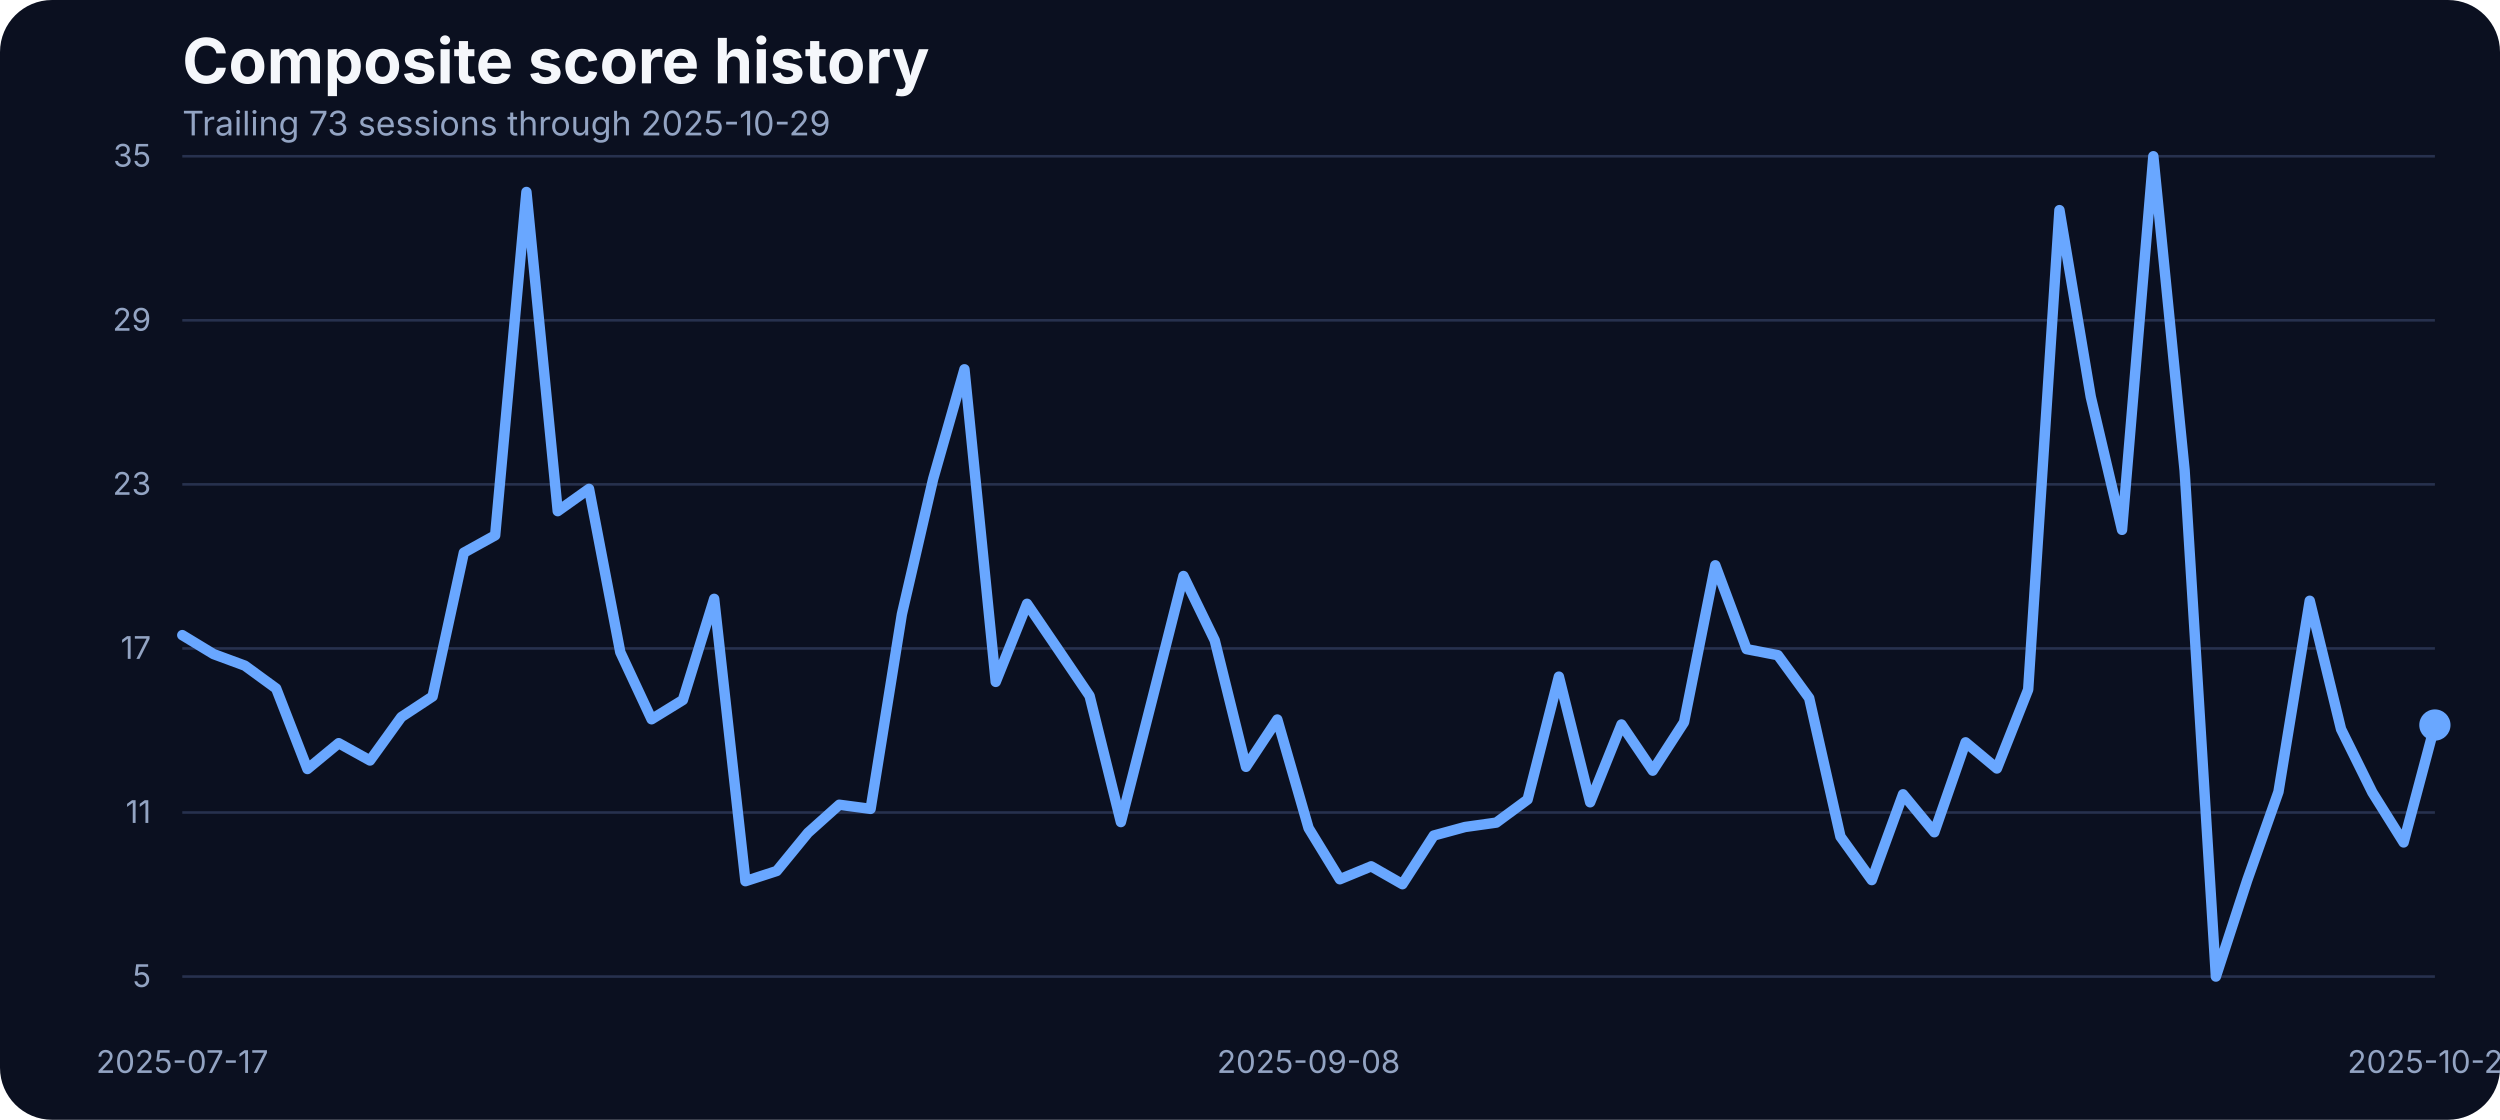
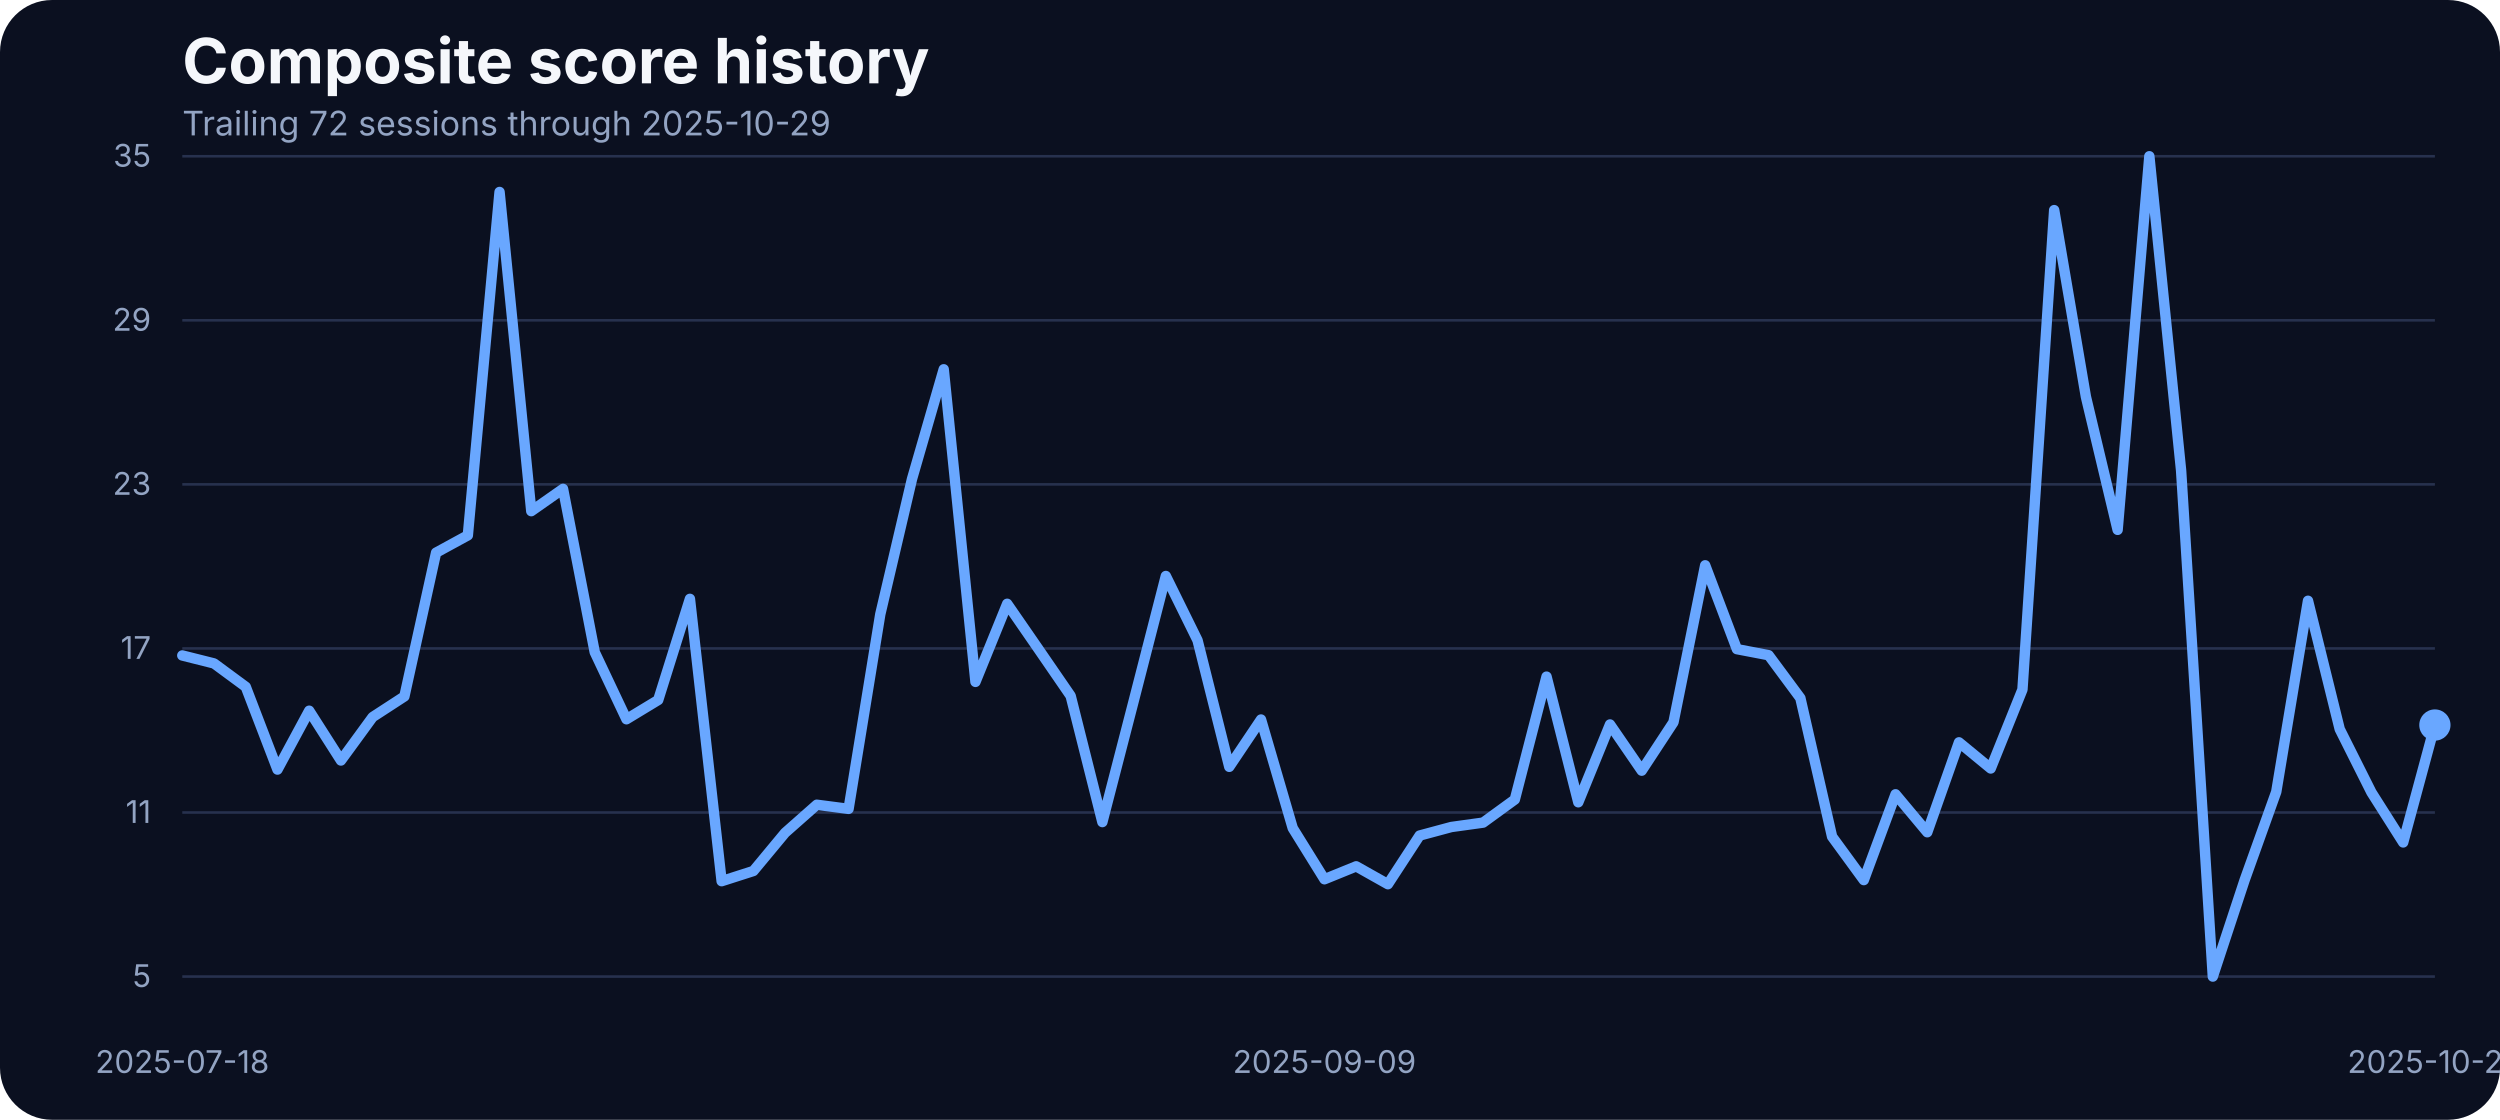
<svg xmlns="http://www.w3.org/2000/svg" width="960" height="430" viewBox="0 0 960 430" role="img" aria-label="Composite score history">
  <rect width="100%" height="100%" fill="#0b1020" rx="20" />
  <text x="70" y="32" fill="#f5f7fb" font-family="Inter, Arial, sans-serif" font-size="24" font-weight="700">Composite score history</text>
-   <text x="70" y="52" fill="#93a4c3" font-family="Inter, Arial, sans-serif" font-size="13">Trailing 73 sessions through 2025-10-29</text>
+   <text x="70" y="52" fill="#93a4c3" font-family="Inter, Arial, sans-serif" font-size="13">Trailing 72 sessions through 2025-10-29</text>
  <line x1="70" x2="935" y1="375.00" y2="375.00" stroke="#27314e" stroke-width="1" />
  <text x="58" y="379.00" text-anchor="end" fill="#93a4c3" font-family="Inter, Arial, sans-serif" font-size="12">5</text>
  <line x1="70" x2="935" y1="312.00" y2="312.00" stroke="#27314e" stroke-width="1" />
  <text x="58" y="316.00" text-anchor="end" fill="#93a4c3" font-family="Inter, Arial, sans-serif" font-size="12">11</text>
  <line x1="70" x2="935" y1="249.00" y2="249.00" stroke="#27314e" stroke-width="1" />
  <text x="58" y="253.00" text-anchor="end" fill="#93a4c3" font-family="Inter, Arial, sans-serif" font-size="12">17</text>
  <line x1="70" x2="935" y1="186.00" y2="186.00" stroke="#27314e" stroke-width="1" />
  <text x="58" y="190.00" text-anchor="end" fill="#93a4c3" font-family="Inter, Arial, sans-serif" font-size="12">23</text>
  <line x1="70" x2="935" y1="123.00" y2="123.00" stroke="#27314e" stroke-width="1" />
  <text x="58" y="127.00" text-anchor="end" fill="#93a4c3" font-family="Inter, Arial, sans-serif" font-size="12">29</text>
  <line x1="70" x2="935" y1="60.00" y2="60.00" stroke="#27314e" stroke-width="1" />
  <text x="58" y="64.00" text-anchor="end" fill="#93a4c3" font-family="Inter, Arial, sans-serif" font-size="12">35</text>
-   <text x="70.00" y="412" text-anchor="middle" fill="#93a4c3" font-family="Inter, Arial, sans-serif" font-size="12">2025-07-17</text>
-   <text x="502.50" y="412" text-anchor="middle" fill="#93a4c3" font-family="Inter, Arial, sans-serif" font-size="12">2025-09-08</text>
+   <text x="70.00" y="412" text-anchor="middle" fill="#93a4c3" font-family="Inter, Arial, sans-serif" font-size="12">2025-07-18</text>
+   <text x="508.59" y="412" text-anchor="middle" fill="#93a4c3" font-family="Inter, Arial, sans-serif" font-size="12">2025-09-09</text>
  <text x="935.00" y="412" text-anchor="middle" fill="#93a4c3" font-family="Inter, Arial, sans-serif" font-size="12">2025-10-29</text>
-   <path d="M 70.00 243.89 L 82.01 251.17 L 94.03 255.61 L 106.04 264.37 L 118.06 295.30 L 130.07 285.38 L 142.08 292.03 L 154.10 275.35 L 166.11 267.43 L 178.12 212.22 L 190.14 205.57 L 202.15 73.72 L 214.17 196.28 L 226.18 187.73 L 238.19 250.44 L 250.21 276.19 L 262.22 268.80 L 274.24 229.96 L 286.25 338.37 L 298.26 334.46 L 310.28 319.79 L 322.29 309.02 L 334.31 310.61 L 346.32 235.87 L 358.33 183.93 L 370.35 141.81 L 382.36 261.84 L 394.38 231.86 L 406.39 249.49 L 418.40 267.22 L 430.42 315.67 L 442.43 268.59 L 454.44 221.19 L 466.46 245.90 L 478.47 294.46 L 490.49 276.30 L 502.50 318.00 L 514.51 337.63 L 526.53 332.67 L 538.54 339.53 L 550.56 320.85 L 562.57 317.57 L 574.58 315.88 L 586.60 307.02 L 598.61 259.83 L 610.62 308.07 L 622.64 278.20 L 634.65 295.93 L 646.67 277.35 L 658.68 217.08 L 670.69 249.27 L 682.71 251.60 L 694.72 268.06 L 706.74 321.27 L 718.75 337.95 L 730.76 305.01 L 742.78 319.58 L 754.79 285.06 L 766.81 295.09 L 778.82 264.79 L 790.83 80.69 L 802.85 152.37 L 814.86 203.46 L 826.88 60.00 L 838.89 180.66 L 850.90 375.00 L 862.92 338.05 L 874.93 304.06 L 886.94 230.70 L 898.96 279.99 L 910.97 304.27 L 922.99 323.49 L 935.00 278.41" fill="none" stroke="#69a7ff" stroke-width="4" stroke-linecap="round" stroke-linejoin="round" />
+   <path d="M 70.00 251.70 L 82.18 254.76 L 94.37 263.74 L 106.55 295.51 L 118.73 272.92 L 130.92 292.03 L 143.10 275.35 L 155.28 267.43 L 167.46 212.22 L 179.65 205.57 L 191.83 73.72 L 204.01 196.28 L 216.20 187.73 L 228.38 250.44 L 240.56 276.19 L 252.75 268.80 L 264.93 229.96 L 277.11 338.37 L 289.30 334.46 L 301.48 319.79 L 313.66 309.02 L 325.85 310.61 L 338.03 235.87 L 350.21 183.93 L 362.39 141.81 L 374.58 261.84 L 386.76 231.86 L 398.94 249.49 L 411.13 267.22 L 423.31 315.67 L 435.49 268.59 L 447.68 221.19 L 459.86 245.90 L 472.04 294.46 L 484.23 276.30 L 496.41 318.00 L 508.59 337.63 L 520.77 332.67 L 532.96 339.53 L 545.14 320.85 L 557.32 317.57 L 569.51 315.88 L 581.69 307.02 L 593.87 259.83 L 606.06 308.07 L 618.24 278.20 L 630.42 295.93 L 642.61 277.35 L 654.79 217.08 L 666.97 249.27 L 679.15 251.60 L 691.34 268.06 L 703.52 321.27 L 715.70 337.95 L 727.89 305.01 L 740.07 319.58 L 752.25 285.06 L 764.44 295.09 L 776.62 264.79 L 788.80 80.69 L 800.99 152.37 L 813.17 203.46 L 825.35 60.00 L 837.54 180.66 L 849.72 375.00 L 861.90 338.05 L 874.08 304.06 L 886.27 230.70 L 898.45 279.99 L 910.63 304.27 L 922.82 323.49 L 935.00 278.41" fill="none" stroke="#69a7ff" stroke-width="4" stroke-linecap="round" stroke-linejoin="round" />
  <circle cx="935.00" cy="278.41" r="6" fill="#69a7ff" />
</svg>
